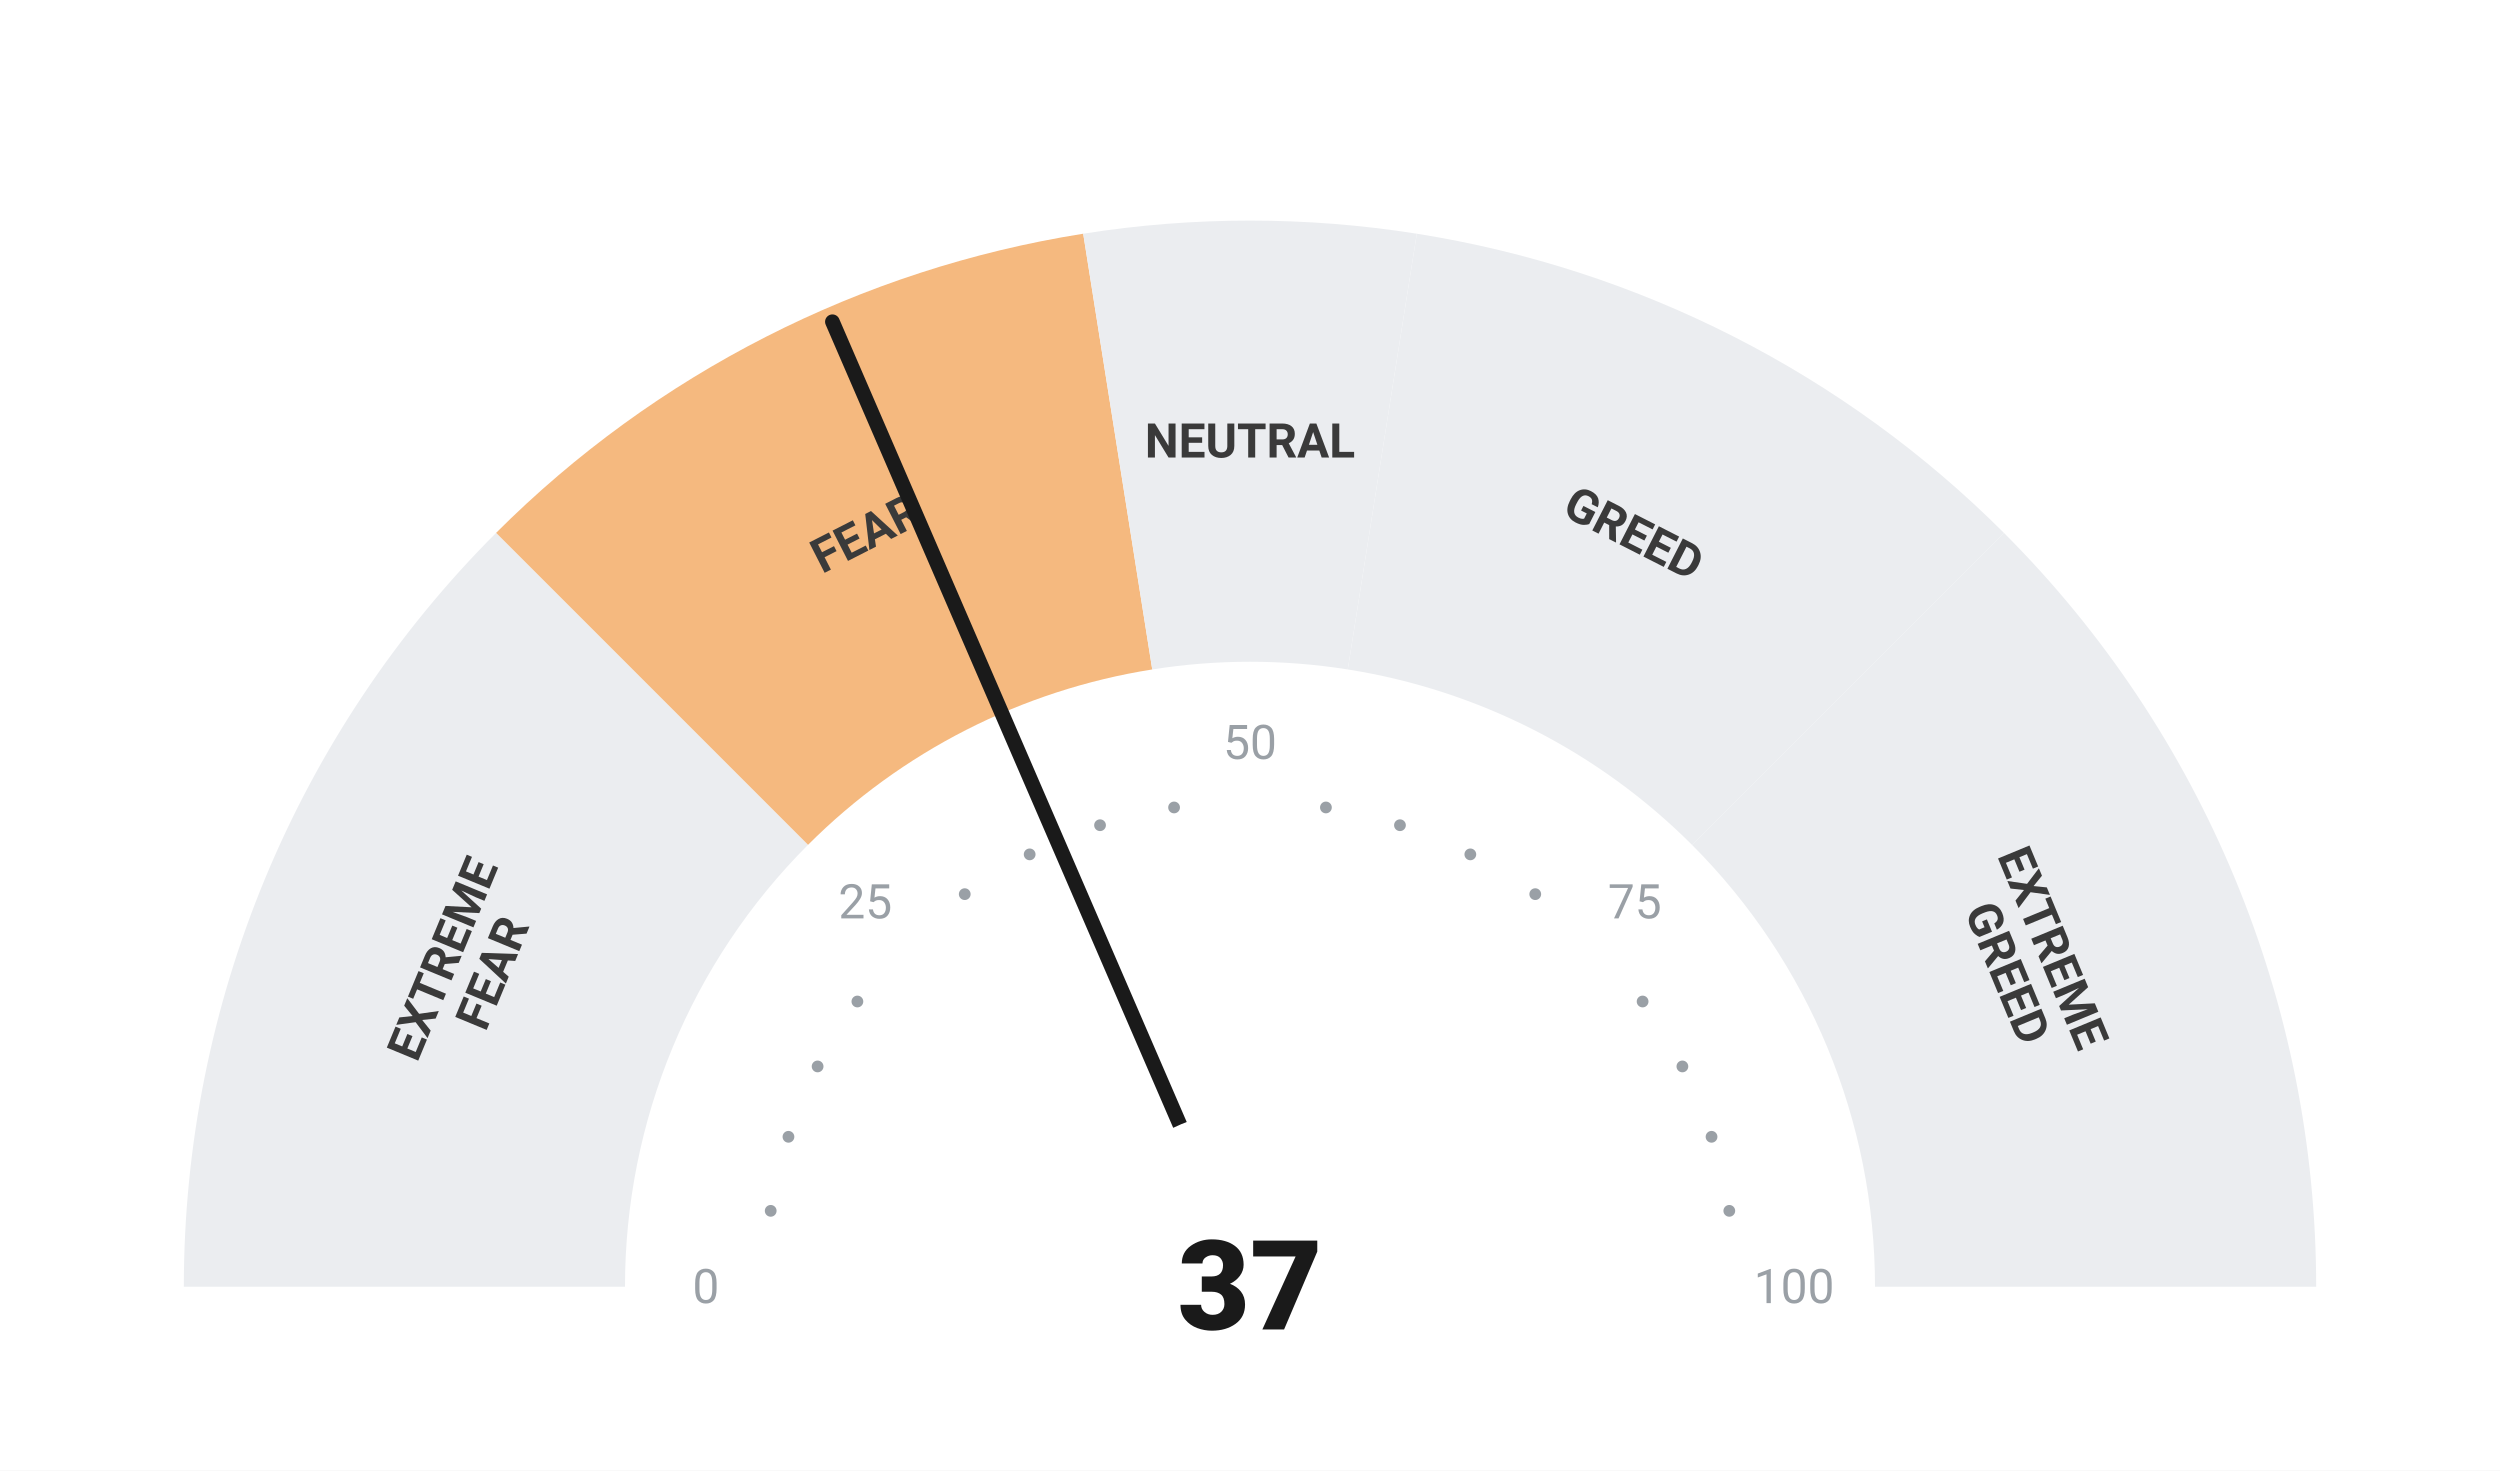
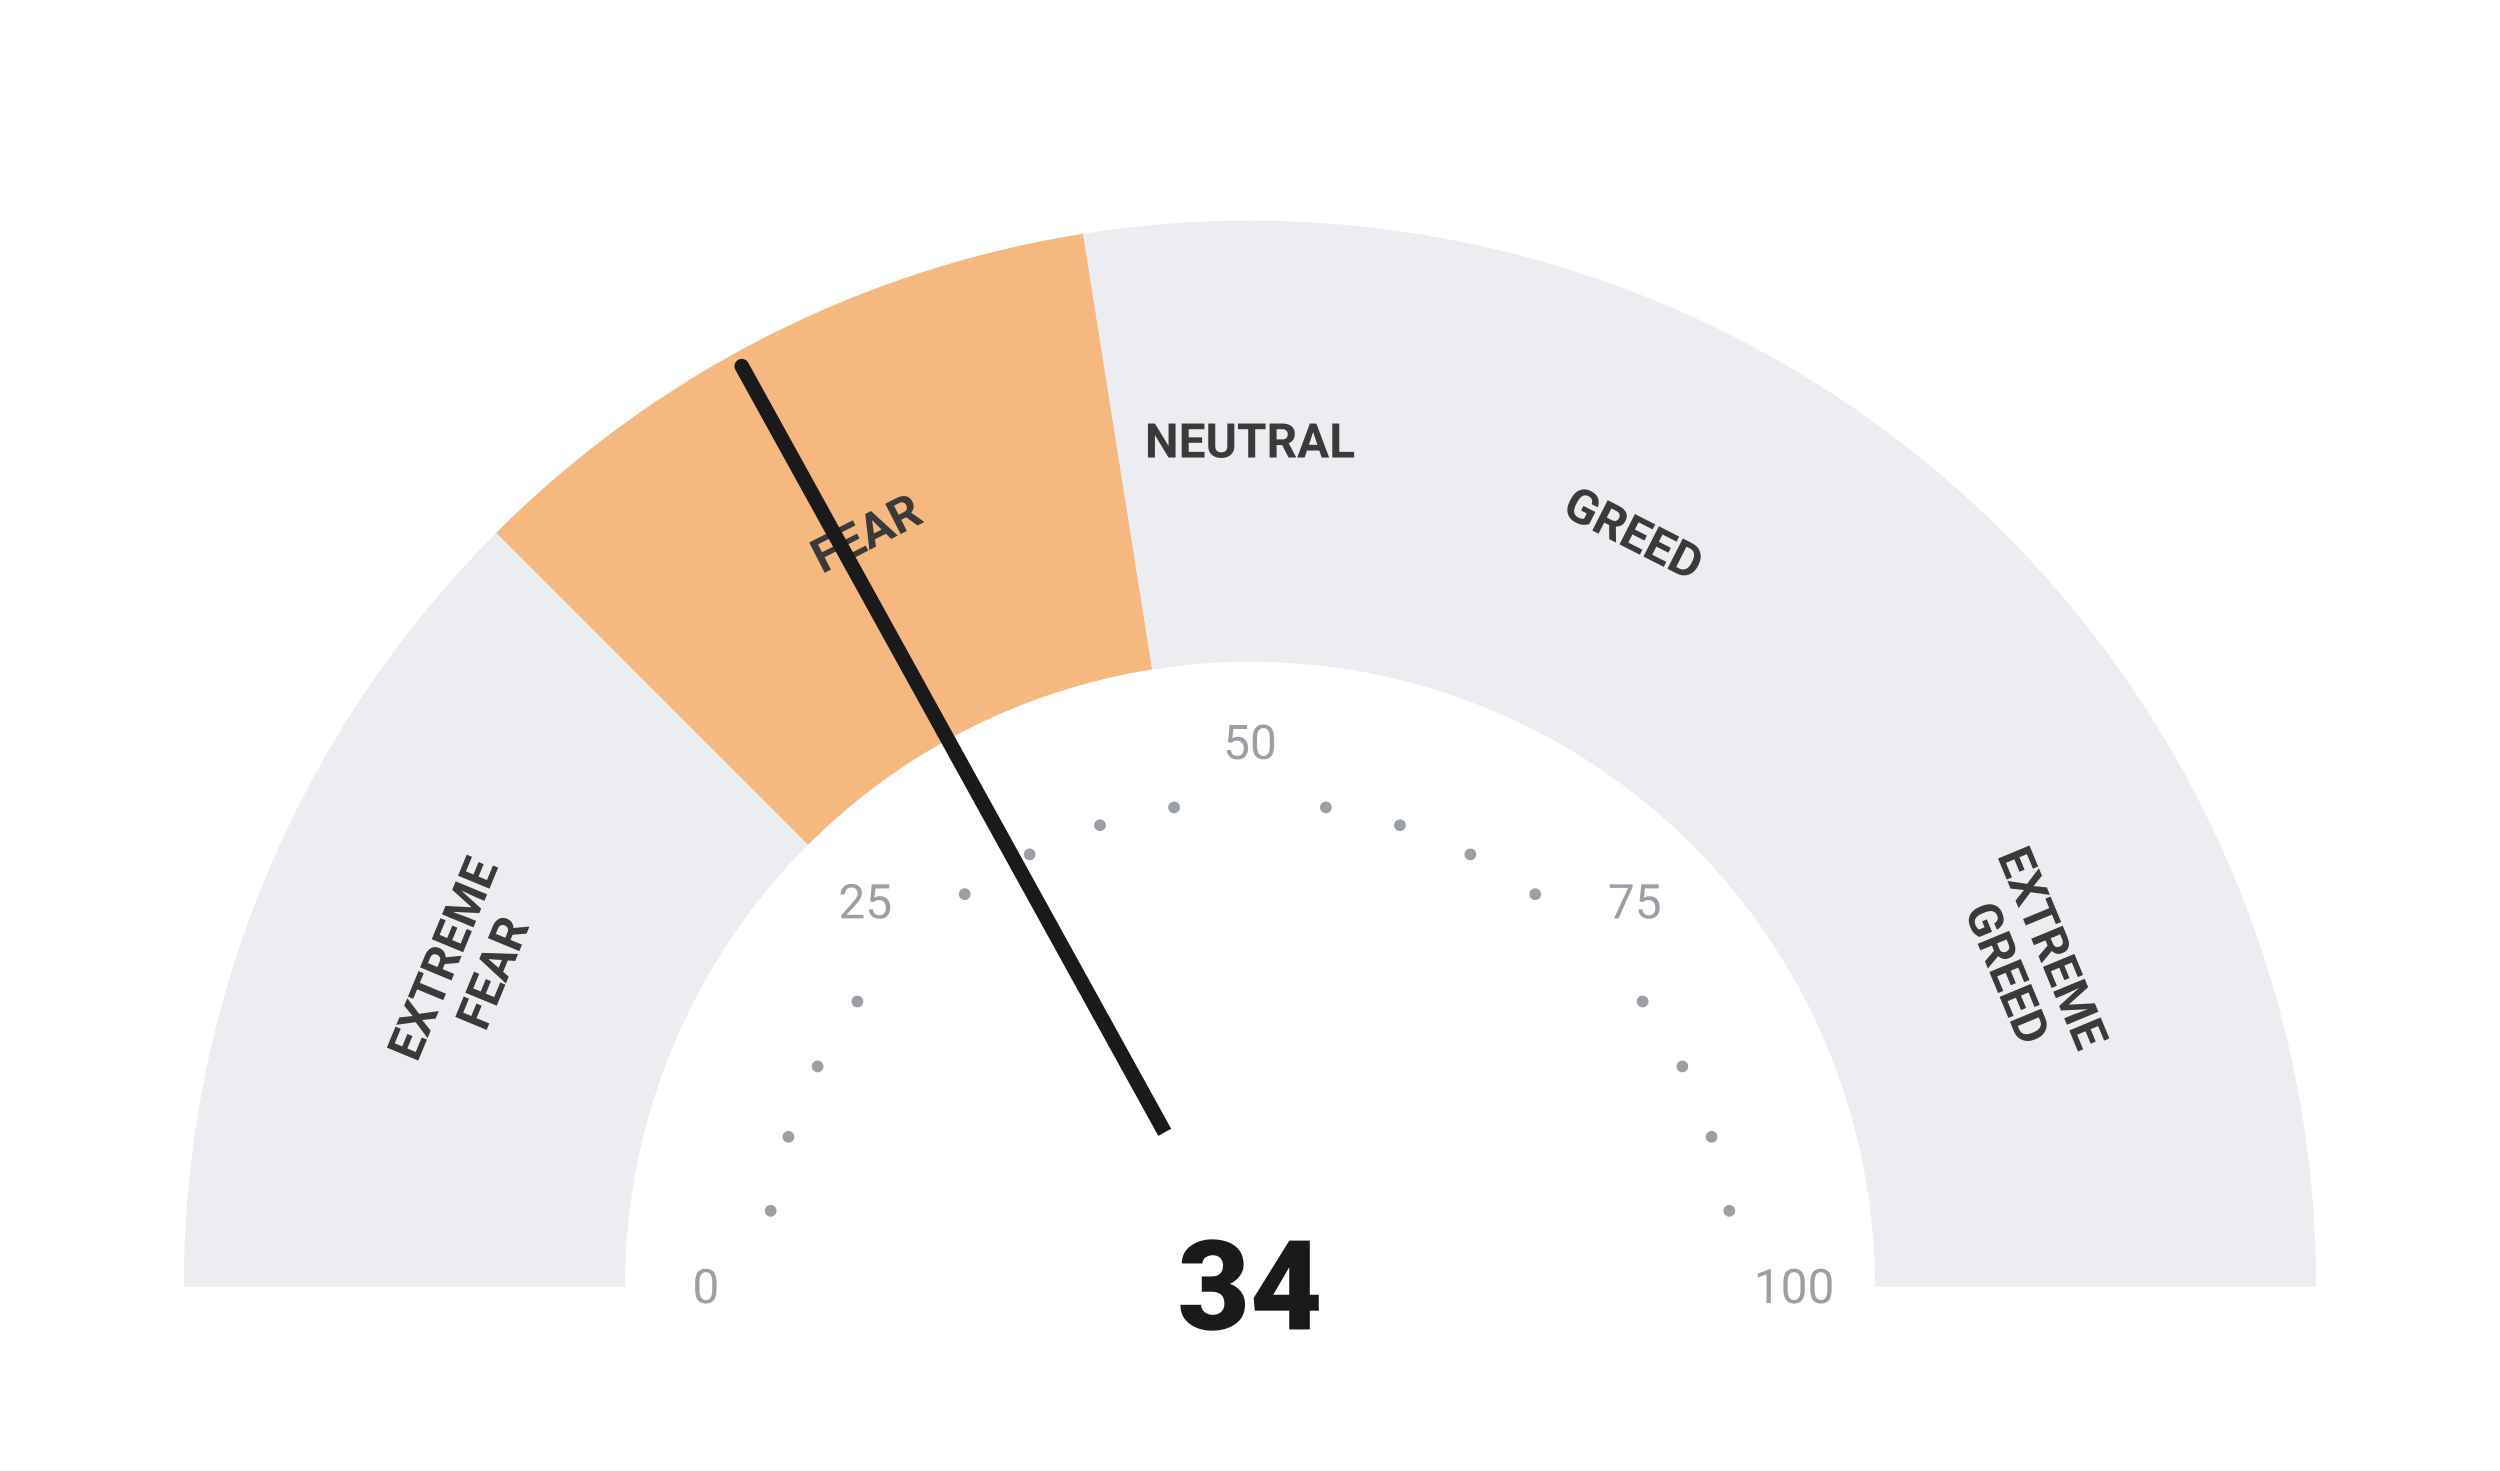
<svg xmlns="http://www.w3.org/2000/svg" viewBox="0 0 680 400" width="680" height="400">
  <rect width="680" height="400" fill="#ffffff" />
  <path d="M 50.00 350.00 A 290 290 0 0 1 134.94 144.94 L 219.79 229.79 A 170 170 0 0 0 170.00 350.00 Z" fill="#ebedf0" />
  <path d="M 134.94 144.94 A 290 290 0 0 1 294.63 63.57 L 313.41 182.09 A 170 170 0 0 0 219.79 229.79 Z" fill="#F5B97F" />
  <path d="M 294.63 63.57 A 290 290 0 0 1 385.37 63.57 L 366.59 182.09 A 170 170 0 0 0 313.41 182.09 Z" fill="#ebedf0" />
  <path d="M 385.37 63.57 A 290 290 0 0 1 545.06 144.94 L 460.21 229.79 A 170 170 0 0 0 366.59 182.09 Z" fill="#ebedf0" />
  <path d="M 545.06 144.94 A 290 290 0 0 1 630.00 350.00 L 510.00 350.00 A 170 170 0 0 0 460.21 229.79 Z" fill="#ebedf0" />
  <circle cx="209.63" cy="329.35" r="1.6" fill="#9aa0a6" />
  <circle cx="214.46" cy="309.21" r="1.6" fill="#9aa0a6" />
  <circle cx="222.39" cy="290.07" r="1.6" fill="#9aa0a6" />
  <circle cx="233.21" cy="272.41" r="1.6" fill="#9aa0a6" />
  <circle cx="262.41" cy="243.21" r="1.6" fill="#9aa0a6" />
  <circle cx="280.07" cy="232.39" r="1.6" fill="#9aa0a6" />
  <circle cx="299.21" cy="224.46" r="1.6" fill="#9aa0a6" />
  <circle cx="319.35" cy="219.63" r="1.6" fill="#9aa0a6" />
  <circle cx="360.65" cy="219.63" r="1.6" fill="#9aa0a6" />
  <circle cx="380.79" cy="224.46" r="1.6" fill="#9aa0a6" />
  <circle cx="399.93" cy="232.39" r="1.6" fill="#9aa0a6" />
  <circle cx="417.59" cy="243.21" r="1.6" fill="#9aa0a6" />
  <circle cx="446.79" cy="272.41" r="1.6" fill="#9aa0a6" />
  <circle cx="457.61" cy="290.07" r="1.6" fill="#9aa0a6" />
  <circle cx="465.54" cy="309.21" r="1.6" fill="#9aa0a6" />
  <circle cx="470.37" cy="329.35" r="1.6" fill="#9aa0a6" />
  <text x="192.00" y="350.00" text-anchor="middle" dominant-baseline="central" font-family="-apple-system, BlinkMacSystemFont, 'Segoe UI', Roboto, sans-serif" font-size="13" font-weight="400" fill="#9aa0a6">0</text>
  <text x="235.35" y="245.35" text-anchor="middle" dominant-baseline="central" font-family="-apple-system, BlinkMacSystemFont, 'Segoe UI', Roboto, sans-serif" font-size="13" font-weight="400" fill="#9aa0a6">25</text>
  <text x="340.00" y="202.00" text-anchor="middle" dominant-baseline="central" font-family="-apple-system, BlinkMacSystemFont, 'Segoe UI', Roboto, sans-serif" font-size="13" font-weight="400" fill="#9aa0a6">50</text>
  <text x="444.65" y="245.35" text-anchor="middle" dominant-baseline="central" font-family="-apple-system, BlinkMacSystemFont, 'Segoe UI', Roboto, sans-serif" font-size="13" font-weight="400" fill="#9aa0a6">75</text>
  <text x="488.00" y="350.00" text-anchor="middle" dominant-baseline="central" font-family="-apple-system, BlinkMacSystemFont, 'Segoe UI', Roboto, sans-serif" font-size="13" font-weight="400" fill="#9aa0a6">100</text>
  <text transform="rotate(-67.50 127.51 261.98)" x="127.51" y="261.98" text-anchor="middle" dominant-baseline="central" font-family="-apple-system, BlinkMacSystemFont, 'Segoe UI', Roboto, sans-serif" font-size="13" font-weight="700" fill="#3a3a3a">
    <tspan x="127.51" dy="-7">EXTREME</tspan>
    <tspan x="127.51" dy="14">FEAR</tspan>
  </text>
  <text transform="rotate(-27.00 235.58 145.07)" x="235.58" y="145.07" text-anchor="middle" dominant-baseline="central" font-family="-apple-system, BlinkMacSystemFont, 'Segoe UI', Roboto, sans-serif" font-size="13" font-weight="700" fill="#3a3a3a">
    <tspan x="235.58" dy="0">FEAR</tspan>
  </text>
  <text transform="rotate(0.00 340.00 120.00)" x="340.00" y="120.00" text-anchor="middle" dominant-baseline="central" font-family="-apple-system, BlinkMacSystemFont, 'Segoe UI', Roboto, sans-serif" font-size="13" font-weight="700" fill="#3a3a3a">
    <tspan x="340.00" dy="0">NEUTRAL</tspan>
  </text>
  <text transform="rotate(27.00 444.42 145.07)" x="444.42" y="145.07" text-anchor="middle" dominant-baseline="central" font-family="-apple-system, BlinkMacSystemFont, 'Segoe UI', Roboto, sans-serif" font-size="13" font-weight="700" fill="#3a3a3a">
    <tspan x="444.42" dy="0">GREED</tspan>
  </text>
  <text transform="rotate(67.50 552.49 261.98)" x="552.49" y="261.98" text-anchor="middle" dominant-baseline="central" font-family="-apple-system, BlinkMacSystemFont, 'Segoe UI', Roboto, sans-serif" font-size="13" font-weight="700" fill="#3a3a3a">
    <tspan x="552.49" dy="-7">EXTREME</tspan>
    <tspan x="552.49" dy="14">GREED</tspan>
  </text>
-   <line x1="340" y1="350" x2="226.42" y2="87.52" stroke="#1a1a1a" stroke-width="4" stroke-linecap="round" />
+   <line x1="340" y1="350" x2="201.77" y2="99.62" stroke="#1a1a1a" stroke-width="4" stroke-linecap="round" />
  <circle cx="340" cy="350" r="48" fill="#ffffff" />
-   <text x="340" y="350" text-anchor="middle" dominant-baseline="central" font-family="-apple-system, BlinkMacSystemFont, 'Segoe UI', Roboto, sans-serif" font-size="34" font-weight="800" fill="#1a1a1a">37</text>
+   <text x="340" y="350" text-anchor="middle" dominant-baseline="central" font-family="-apple-system, BlinkMacSystemFont, 'Segoe UI', Roboto, sans-serif" font-size="34" font-weight="800" fill="#1a1a1a">34</text>
</svg>
